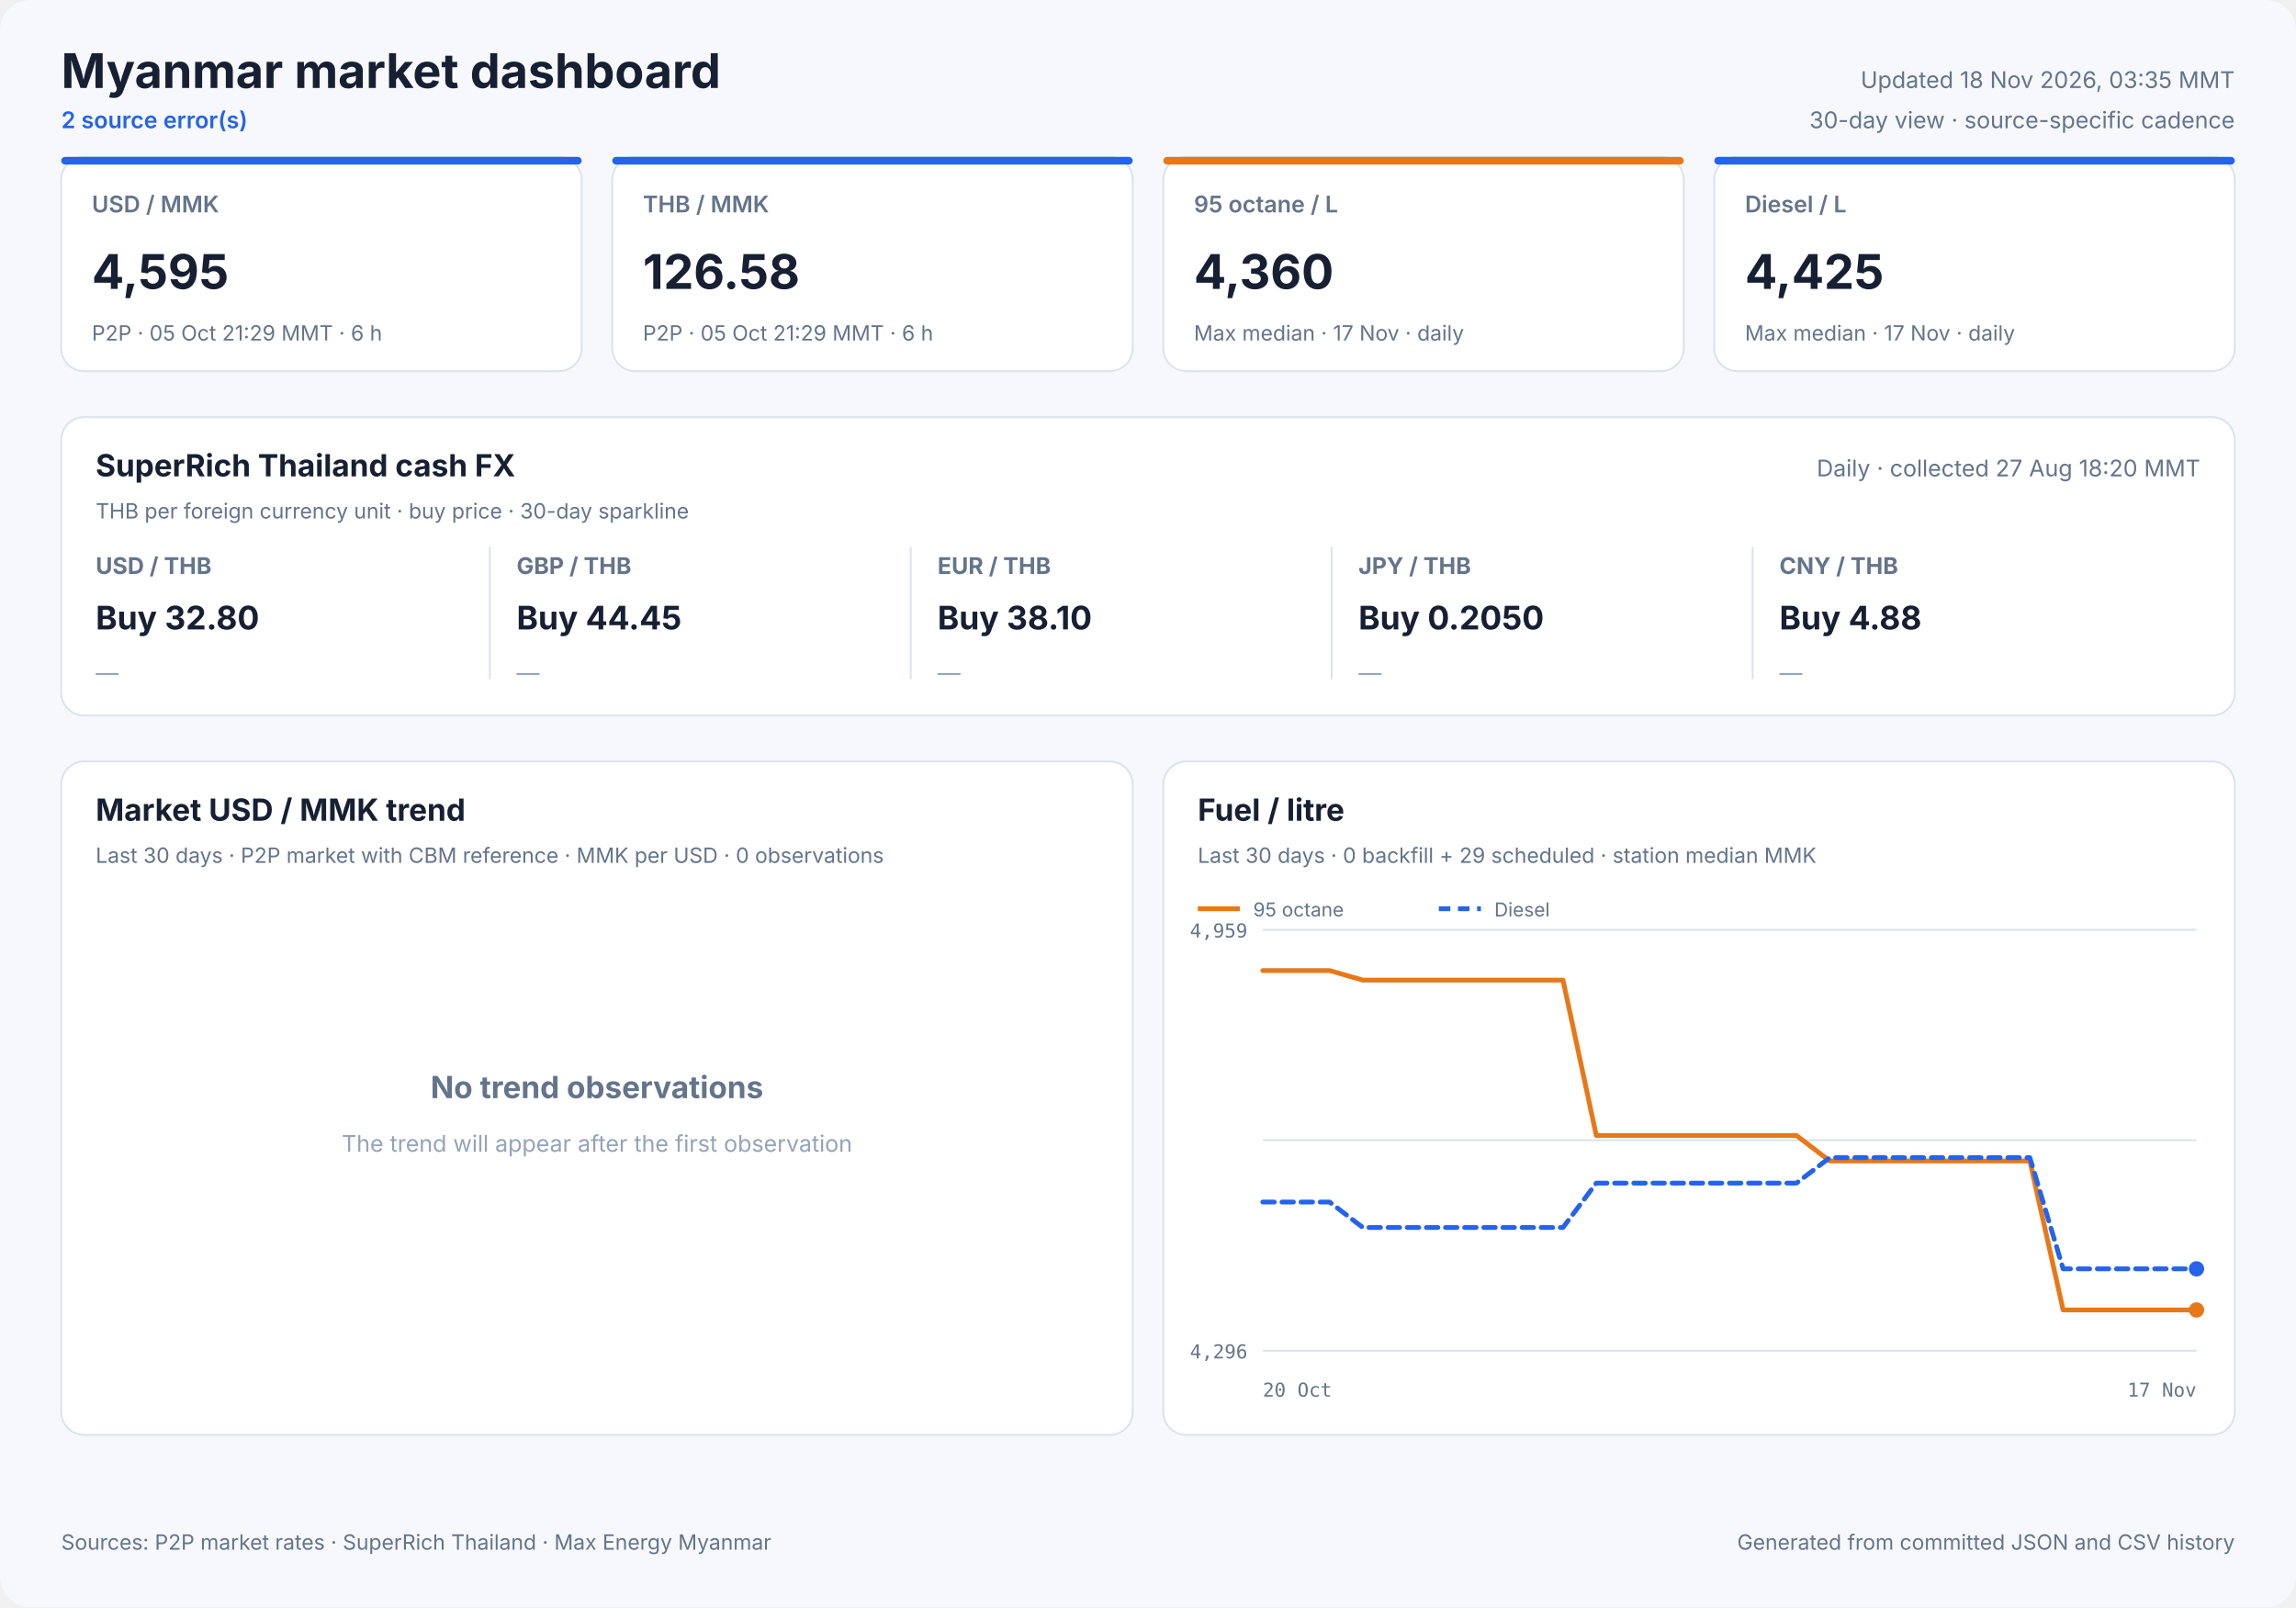
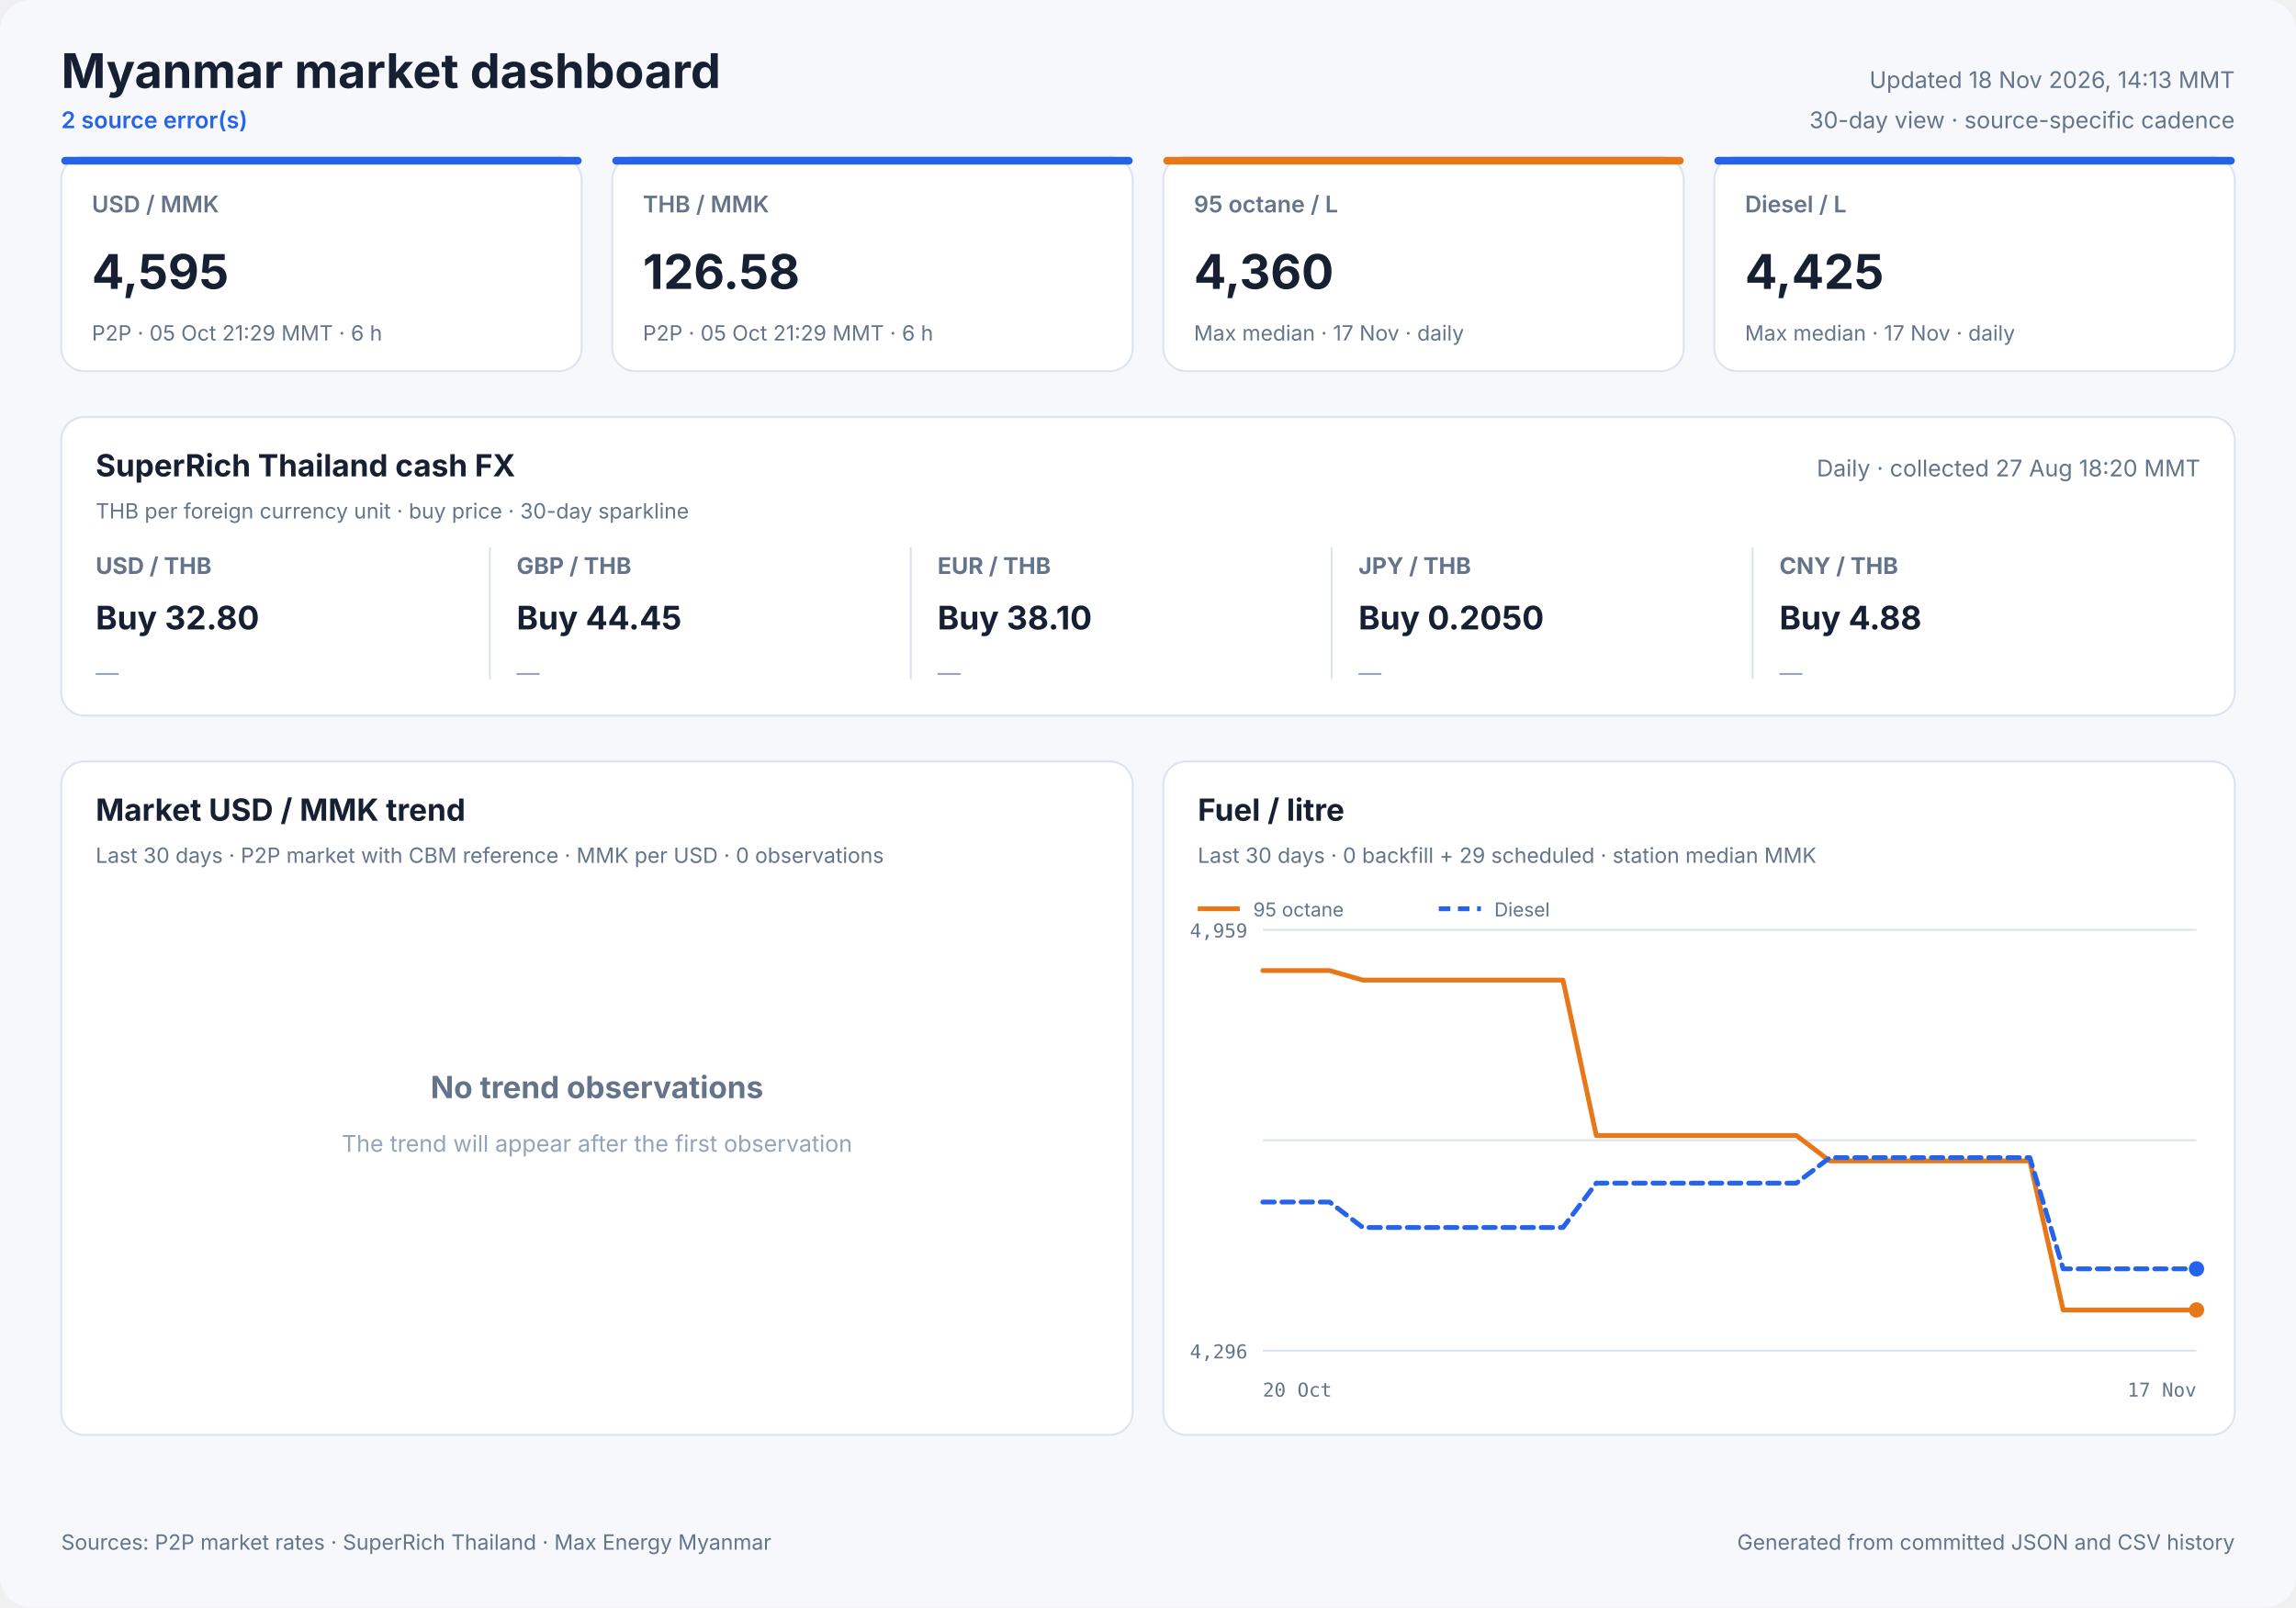
<svg xmlns="http://www.w3.org/2000/svg" width="1200" height="840" viewBox="0 0 1200 840" role="img">
  <style>
            text { font-family: Inter, ui-sans-serif, system-ui, -apple-system, sans-serif; fill: #172033; }
            .panel { fill: #ffffff; stroke: #dbe3ef; stroke-width: 1; }
            .title { font-size: 25px; font-weight: 700; }
            .freshness { font-size: 12px; fill: #64748b; }
            .status { font-size: 12px; fill: #2563eb; font-weight: 600; }
            .card-label { font-size: 12px; fill: #64748b; font-weight: 600; }
            .card-value { font-size: 25px; font-weight: 700; }
            .card-note { font-size: 11px; fill: #64748b; }
            .cash-pair { font-size: 12px; fill: #64748b; font-weight: 650; }
            .cash-value { font-size: 17px; font-weight: 700; }
            .cash-note { font-size: 11px; fill: #64748b; }
            .sparkline { stroke: #2563eb; stroke-width: 1.7; stroke-linecap: round; stroke-linejoin: round; }
            .sparkline-dot { fill: #2563eb; }
            .sparkline-baseline { stroke: #dbe3ef; stroke-width: 1; }
            .cash-sparkline-empty { font-size: 12px; fill: #94a3b8; }
            .panel-title { font-size: 16px; font-weight: 700; }
            .panel-subtitle { font-size: 11px; fill: #64748b; }
            .empty-title { font-size: 16px; font-weight: 650; fill: #64748b; }
            .empty-note { font-size: 12px; fill: #94a3b8; }
            .axis { font-size: 10px; fill: #64748b; font-family: ui-monospace, SFMono-Regular, monospace; }
            .legend { font-size: 10px; fill: #64748b; }
            .grid { stroke: #dbe3ef; stroke-width: 1; }
            .footer { font-size: 11px; fill: #64748b; }
        </style>
  <rect width="1200" height="840" rx="16" fill="#f6f8fc" />
  <text x="32" y="46" class="title" text-anchor="start">Myanmar market dashboard</text>
  <text x="32" y="67" class="status" text-anchor="start">2 source error(s)</text>
-   <text x="1168" y="46" class="freshness" text-anchor="end">Updated 18 Nov 2026, 03:35 MMT</text>
+   <text x="1168" y="46" class="freshness" text-anchor="end">Updated 18 Nov 2026, 14:13 MMT</text>
  <text x="1168" y="67" class="freshness" text-anchor="end">30-day view · source-specific cadence</text>
  <rect x="32" y="82" width="272" height="112" rx="12" class="panel" />
  <rect x="32" y="82" width="272" height="4" rx="2" fill="#2563eb" />
  <text x="48" y="111" class="card-label" text-anchor="start">USD / MMK</text>
  <text x="48" y="151" class="card-value" text-anchor="start">4,595</text>
  <text x="48" y="178" class="card-note" text-anchor="start">P2P · 05 Oct 21:29 MMT · 6 h</text>
  <rect x="320" y="82" width="272" height="112" rx="12" class="panel" />
  <rect x="320" y="82" width="272" height="4" rx="2" fill="#2563eb" />
  <text x="336" y="111" class="card-label" text-anchor="start">THB / MMK</text>
  <text x="336" y="151" class="card-value" text-anchor="start">126.58</text>
  <text x="336" y="178" class="card-note" text-anchor="start">P2P · 05 Oct 21:29 MMT · 6 h</text>
  <rect x="608" y="82" width="272" height="112" rx="12" class="panel" />
  <rect x="608" y="82" width="272" height="4" rx="2" fill="#e87817" />
  <text x="624" y="111" class="card-label" text-anchor="start">95 octane / L</text>
  <text x="624" y="151" class="card-value" text-anchor="start">4,360</text>
  <text x="624" y="178" class="card-note" text-anchor="start">Max median · 17 Nov · daily</text>
  <rect x="896" y="82" width="272" height="112" rx="12" class="panel" />
  <rect x="896" y="82" width="272" height="4" rx="2" fill="#2563eb" />
  <text x="912" y="111" class="card-label" text-anchor="start">Diesel / L</text>
  <text x="912" y="151" class="card-value" text-anchor="start">4,425</text>
  <text x="912" y="178" class="card-note" text-anchor="start">Max median · 17 Nov · daily</text>
  <rect x="32" y="218" width="1136" height="156" rx="12" class="panel" />
  <text x="50" y="249" class="panel-title" text-anchor="start">SuperRich Thailand cash FX</text>
  <text x="50" y="271" class="panel-subtitle" text-anchor="start">THB per foreign currency unit · buy price · 30-day sparkline</text>
  <text x="1150" y="249" class="freshness" text-anchor="end">Daily · collected 27 Aug 18:20 MMT</text>
  <text x="50" y="300" class="cash-pair" text-anchor="start">USD / THB</text>
  <text x="50" y="329" class="cash-value" text-anchor="start">Buy 32.80</text>
  <text x="50" y="356.0" class="cash-sparkline-empty" text-anchor="start">—</text>
  <line x1="256" y1="286" x2="256" y2="355" class="grid" />
  <text x="270" y="300" class="cash-pair" text-anchor="start">GBP / THB</text>
  <text x="270" y="329" class="cash-value" text-anchor="start">Buy 44.45</text>
  <text x="270" y="356.0" class="cash-sparkline-empty" text-anchor="start">—</text>
  <line x1="476" y1="286" x2="476" y2="355" class="grid" />
  <text x="490" y="300" class="cash-pair" text-anchor="start">EUR / THB</text>
  <text x="490" y="329" class="cash-value" text-anchor="start">Buy 38.10</text>
  <text x="490" y="356.0" class="cash-sparkline-empty" text-anchor="start">—</text>
  <line x1="696" y1="286" x2="696" y2="355" class="grid" />
  <text x="710" y="300" class="cash-pair" text-anchor="start">JPY / THB</text>
  <text x="710" y="329" class="cash-value" text-anchor="start">Buy 0.2050</text>
  <text x="710" y="356.0" class="cash-sparkline-empty" text-anchor="start">—</text>
  <line x1="916" y1="286" x2="916" y2="355" class="grid" />
  <text x="930" y="300" class="cash-pair" text-anchor="start">CNY / THB</text>
  <text x="930" y="329" class="cash-value" text-anchor="start">Buy 4.88</text>
  <text x="930" y="356.0" class="cash-sparkline-empty" text-anchor="start">—</text>
  <rect x="32" y="398" width="560" height="352" rx="12" class="panel" />
  <text x="50" y="429" class="panel-title" text-anchor="start">Market USD / MMK trend</text>
  <text x="50" y="451" class="panel-subtitle" text-anchor="start">Last 30 days · P2P market with CBM reference · MMK per USD · 0 observations</text>
  <text x="312.0" y="574" class="empty-title" text-anchor="middle">No trend observations</text>
  <text x="312.0" y="602" class="empty-note" text-anchor="middle">The trend will appear after the first observation</text>
  <rect x="608" y="398" width="560" height="352" rx="12" class="panel" />
  <text x="626" y="429" class="panel-title" text-anchor="start">Fuel / litre</text>
  <text x="626" y="451" class="panel-subtitle" text-anchor="start">Last 30 days · 0 backfill + 29 scheduled · station median MMK</text>
  <line x1="660" y1="486.0" x2="1148" y2="486.0" class="grid" />
  <line x1="660" y1="596.0" x2="1148" y2="596.0" class="grid" />
  <line x1="660" y1="706.0" x2="1148" y2="706.0" class="grid" />
  <text x="652" y="490" class="axis" text-anchor="end">4,959</text>
  <text x="652" y="710" class="axis" text-anchor="end">4,296</text>
  <text x="660" y="730" class="axis" text-anchor="start">20 Oct</text>
  <text x="1148" y="730" class="axis" text-anchor="end">17 Nov</text>
  <polyline points="660.0,507.3 677.4,507.3 694.9,507.3 712.3,512.3 729.7,512.3 747.1,512.3 764.6,512.3 782.0,512.3 799.4,512.3 816.9,512.3 834.3,593.5 851.7,593.5 869.1,593.5 886.6,593.5 904.0,593.5 921.4,593.5 938.9,593.5 956.3,606.8 973.7,606.8 991.1,606.8 1008.6,606.8 1026.0,606.8 1043.4,606.8 1060.9,606.8 1078.3,684.7 1095.7,684.7 1113.1,684.7 1130.6,684.7 1148.0,684.7" fill="none" stroke="#e87817" stroke-width="2.5" stroke-linecap="round" stroke-linejoin="round" />
  <circle cx="1148.0" cy="684.7" r="4" fill="#e87817" />
  <line x1="626" y1="475" x2="648" y2="475" stroke="#e87817" stroke-width="2.5" />
  <text x="655" y="479" class="legend" text-anchor="start">95 octane</text>
  <polyline points="660.0,628.3 677.4,628.3 694.9,628.3 712.3,641.6 729.7,641.6 747.1,641.6 764.6,641.6 782.0,641.6 799.4,641.6 816.9,641.6 834.3,618.4 851.7,618.4 869.1,618.4 886.6,618.4 904.0,618.4 921.4,618.4 938.9,618.4 956.3,605.1 973.7,605.1 991.1,605.1 1008.6,605.1 1026.0,605.1 1043.4,605.1 1060.9,605.1 1078.3,663.2 1095.7,663.2 1113.1,663.2 1130.6,663.2 1148.0,663.2" fill="none" stroke="#2563eb" stroke-width="2.5" stroke-linecap="round" stroke-linejoin="round" stroke-dasharray="6 4" />
  <circle cx="1148.0" cy="663.2" r="4" fill="#2563eb" />
  <line x1="752" y1="475" x2="774" y2="475" stroke="#2563eb" stroke-width="2.5" stroke-dasharray="6 4" />
  <text x="781" y="479" class="legend" text-anchor="start">Diesel</text>
  <text x="32" y="810" class="footer" text-anchor="start">Sources: P2P market rates · SuperRich Thailand · Max Energy Myanmar</text>
  <text x="1168" y="810" class="footer" text-anchor="end">Generated from committed JSON and CSV history</text>
</svg>
